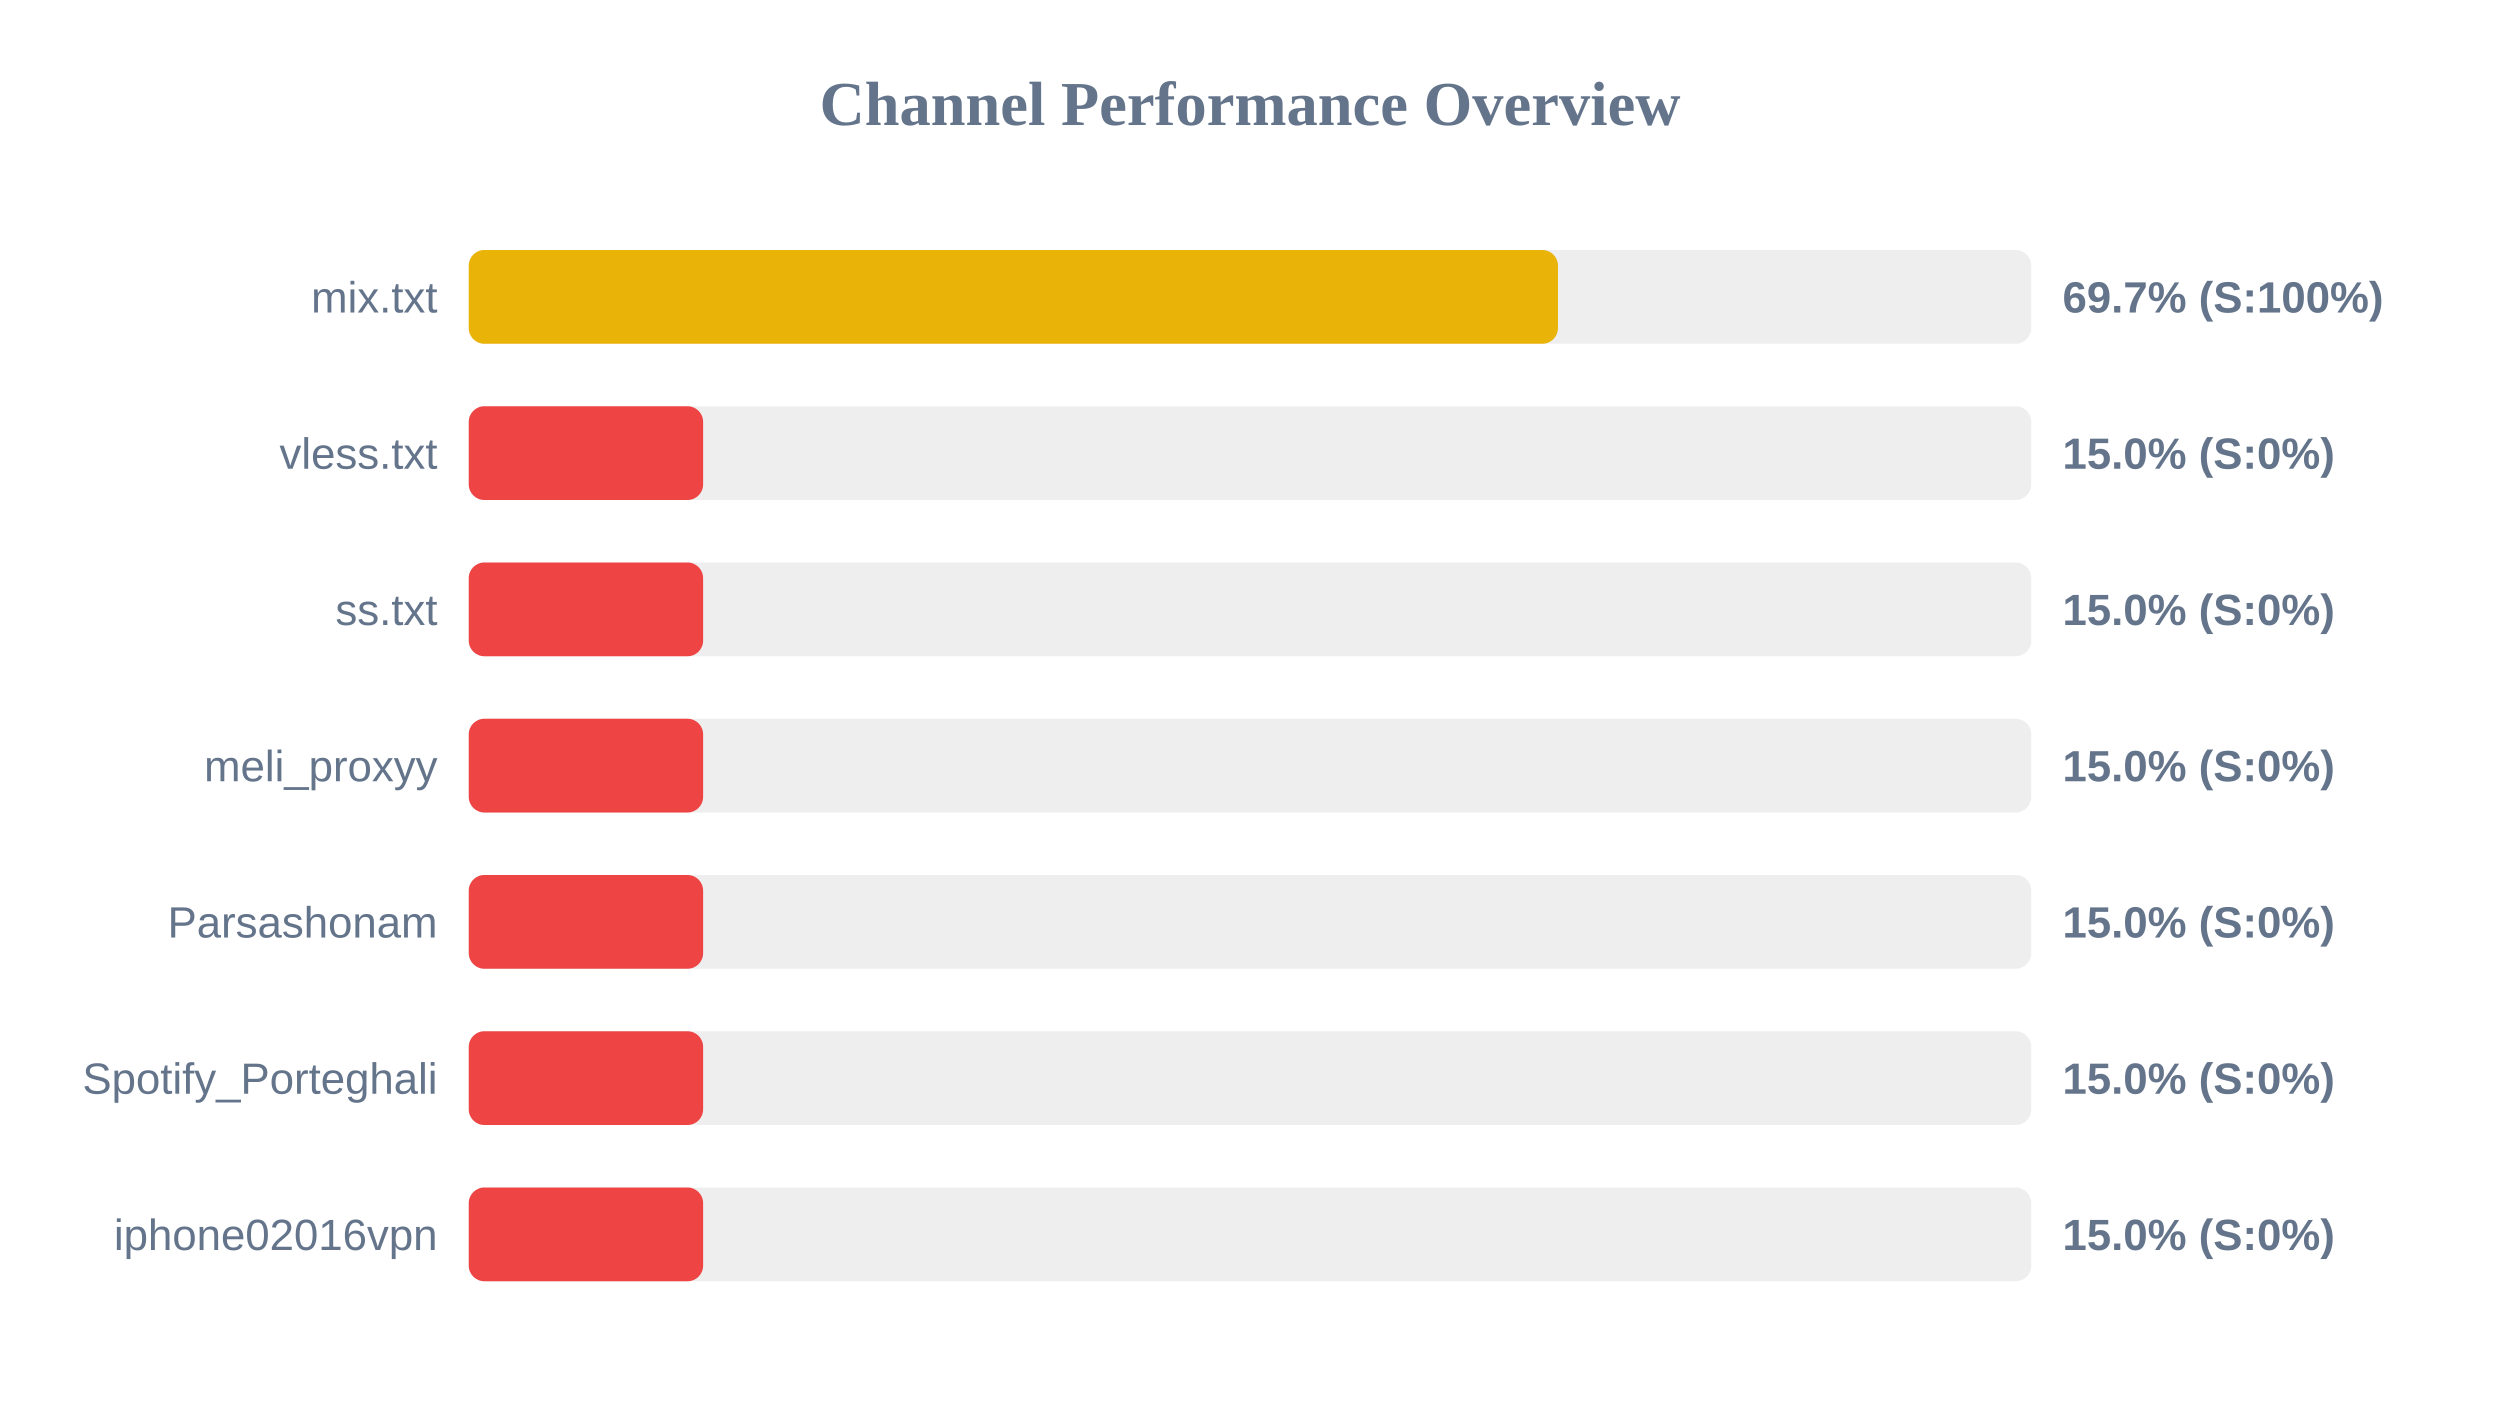
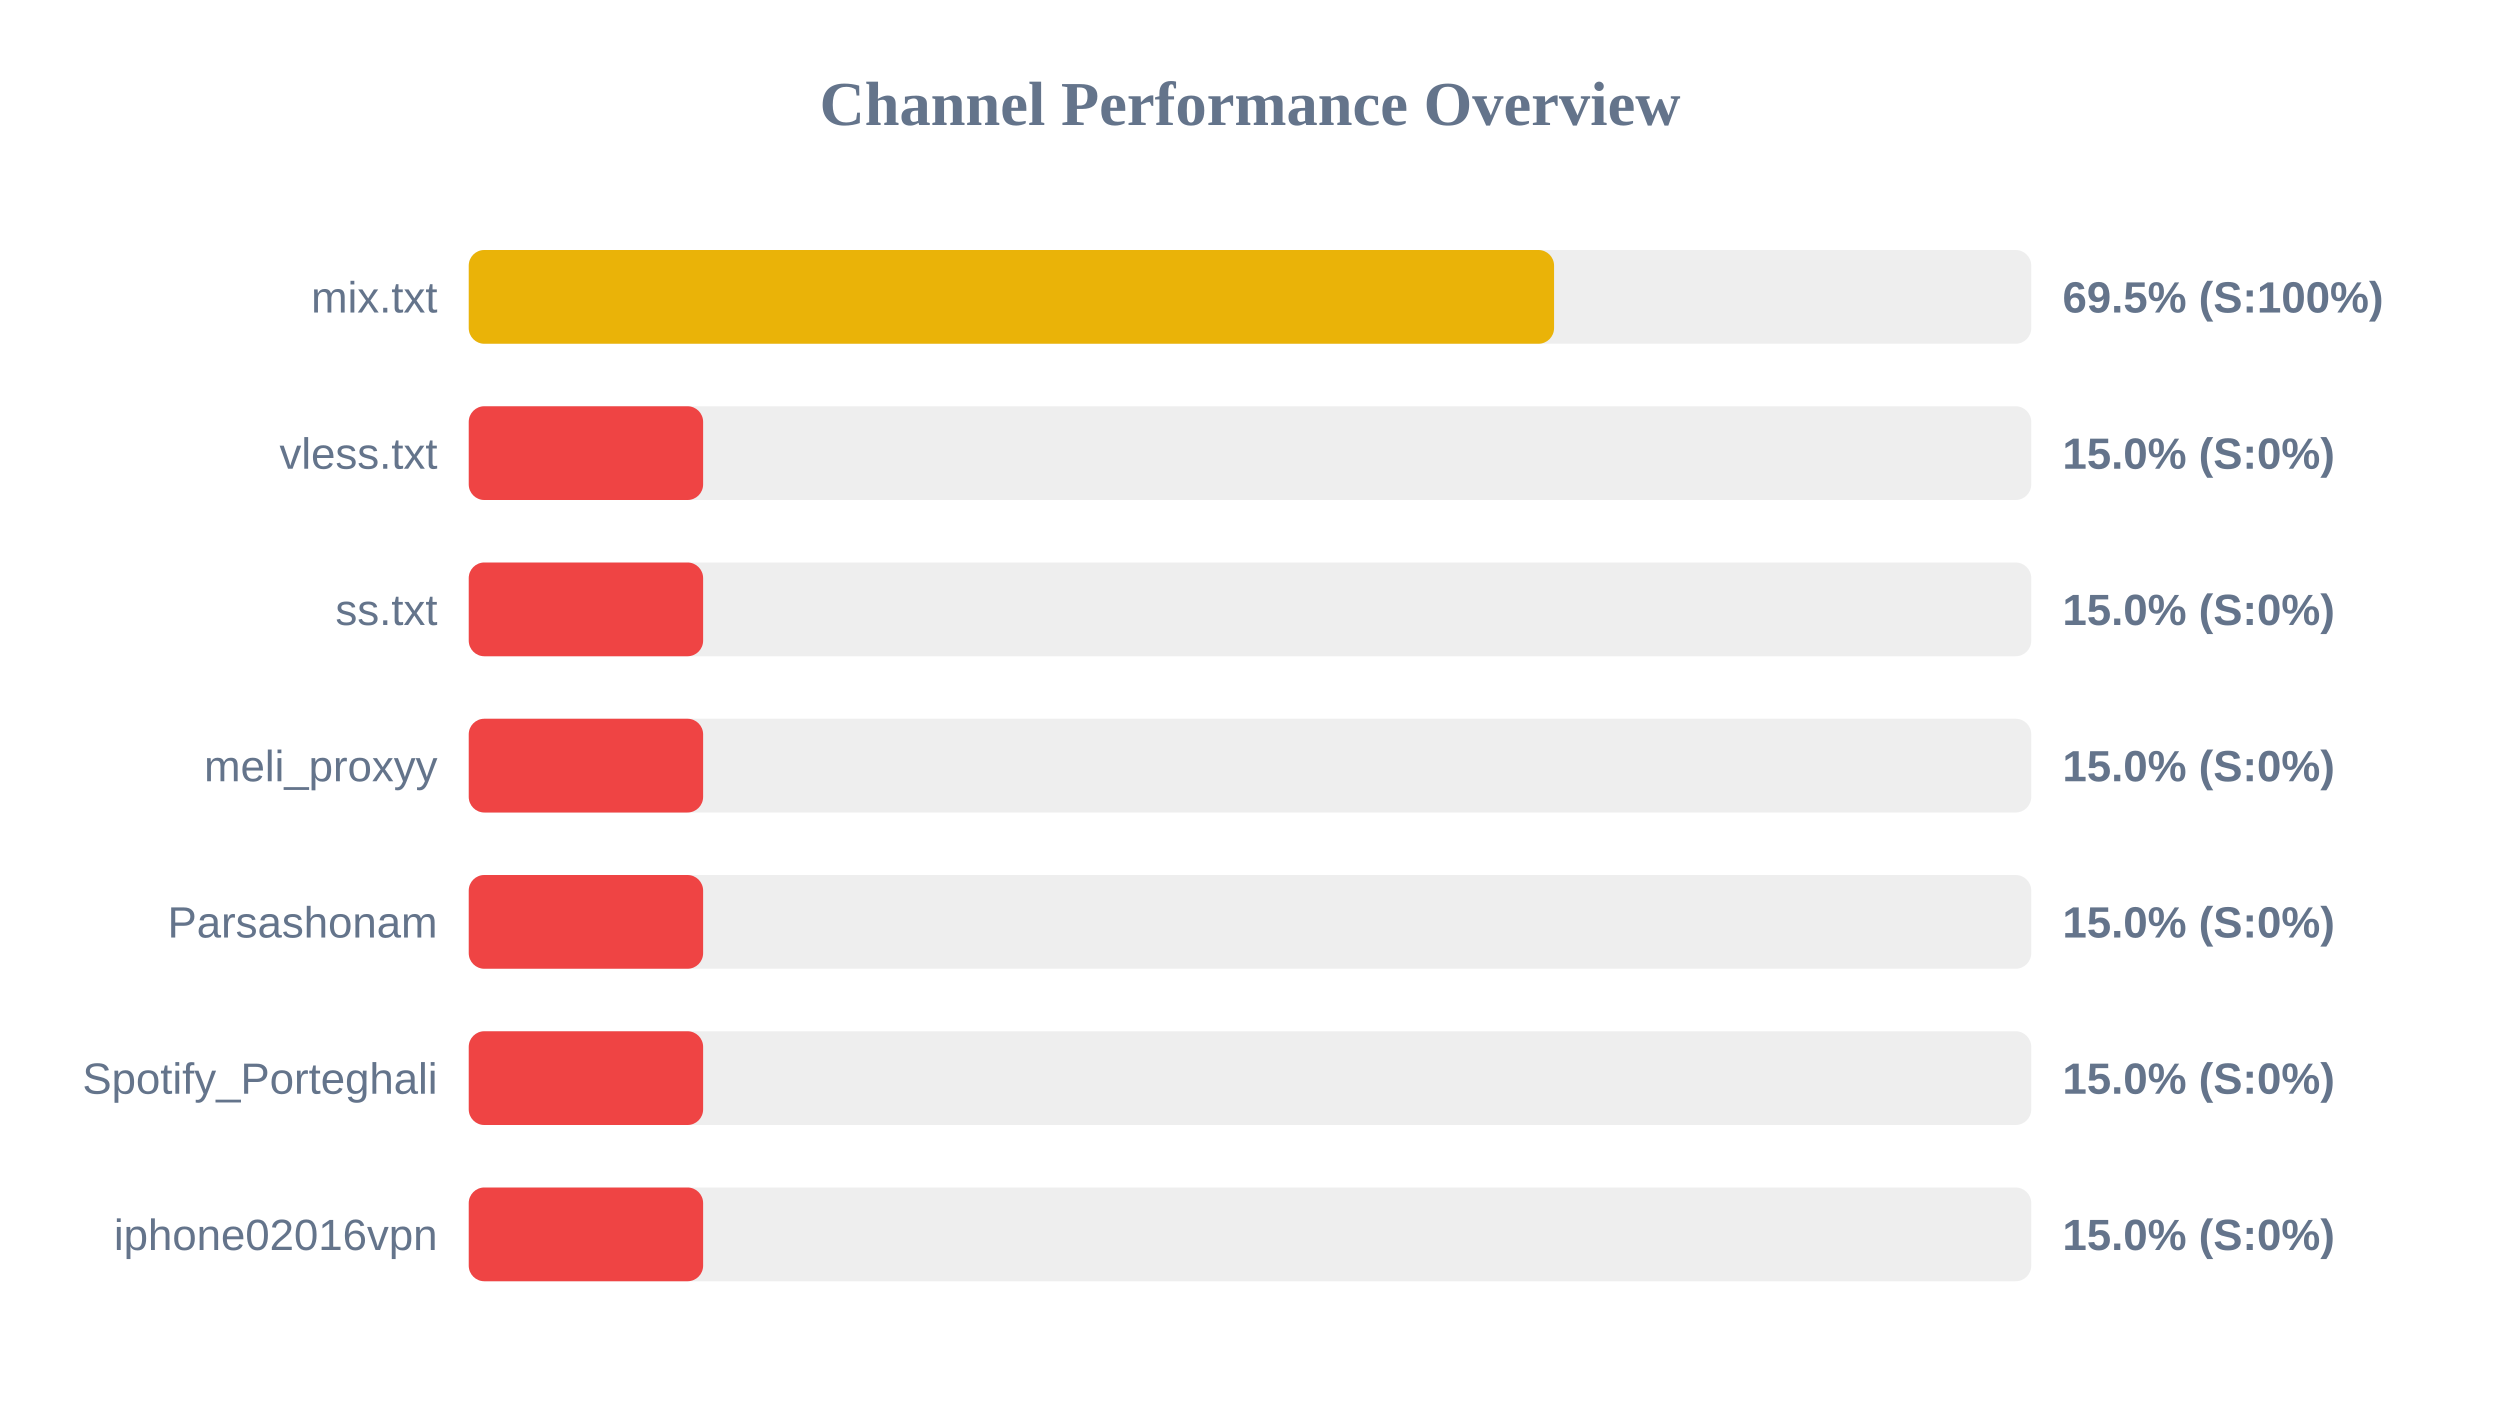
<svg xmlns="http://www.w3.org/2000/svg" width="800" height="450" version="1.1">
  <style>
        .row { font: 14px Arial; fill: #64748b; }
        .score { font: bold 14px Arial; fill: #64748b; }
    </style>
  <text x="400" y="40" text-anchor="middle" font-size="20px" font-weight="bold" fill="#64748b">Channel Performance Overview</text>
  <rect x="150" y="80" width="500" height="30" fill="#eee" rx="5" />
-   <rect x="150" y="80" width="348.55" height="30" fill="#eab308" rx="5" />
+   <rect x="150" y="80" width="347.3" height="30" fill="#eab308" rx="5" />
  <text x="140" y="100" text-anchor="end" class="row">mix.txt</text>
-   <text x="660" y="100" text-anchor="start" class="score">69.7% (S:100%)</text>
+   <text x="660" y="100" text-anchor="start" class="score">69.5% (S:100%)</text>
  <rect x="150" y="130" width="500" height="30" fill="#eee" rx="5" />
  <rect x="150" y="130" width="75.0" height="30" fill="#ef4444" rx="5" />
  <text x="140" y="150" text-anchor="end" class="row">vless.txt</text>
  <text x="660" y="150" text-anchor="start" class="score">15.0% (S:0%)</text>
  <rect x="150" y="180" width="500" height="30" fill="#eee" rx="5" />
  <rect x="150" y="180" width="75.0" height="30" fill="#ef4444" rx="5" />
  <text x="140" y="200" text-anchor="end" class="row">ss.txt</text>
  <text x="660" y="200" text-anchor="start" class="score">15.0% (S:0%)</text>
  <rect x="150" y="230" width="500" height="30" fill="#eee" rx="5" />
  <rect x="150" y="230" width="75.0" height="30" fill="#ef4444" rx="5" />
  <text x="140" y="250" text-anchor="end" class="row">meli_proxyy</text>
  <text x="660" y="250" text-anchor="start" class="score">15.0% (S:0%)</text>
  <rect x="150" y="280" width="500" height="30" fill="#eee" rx="5" />
  <rect x="150" y="280" width="75.0" height="30" fill="#ef4444" rx="5" />
  <text x="140" y="300" text-anchor="end" class="row">Parsashonam</text>
  <text x="660" y="300" text-anchor="start" class="score">15.0% (S:0%)</text>
  <rect x="150" y="330" width="500" height="30" fill="#eee" rx="5" />
  <rect x="150" y="330" width="75.0" height="30" fill="#ef4444" rx="5" />
  <text x="140" y="350" text-anchor="end" class="row">Spotify_Porteghali</text>
  <text x="660" y="350" text-anchor="start" class="score">15.0% (S:0%)</text>
  <rect x="150" y="380" width="500" height="30" fill="#eee" rx="5" />
  <rect x="150" y="380" width="75.0" height="30" fill="#ef4444" rx="5" />
  <text x="140" y="400" text-anchor="end" class="row">iphone02016vpn</text>
  <text x="660" y="400" text-anchor="start" class="score">15.0% (S:0%)</text>
</svg>
